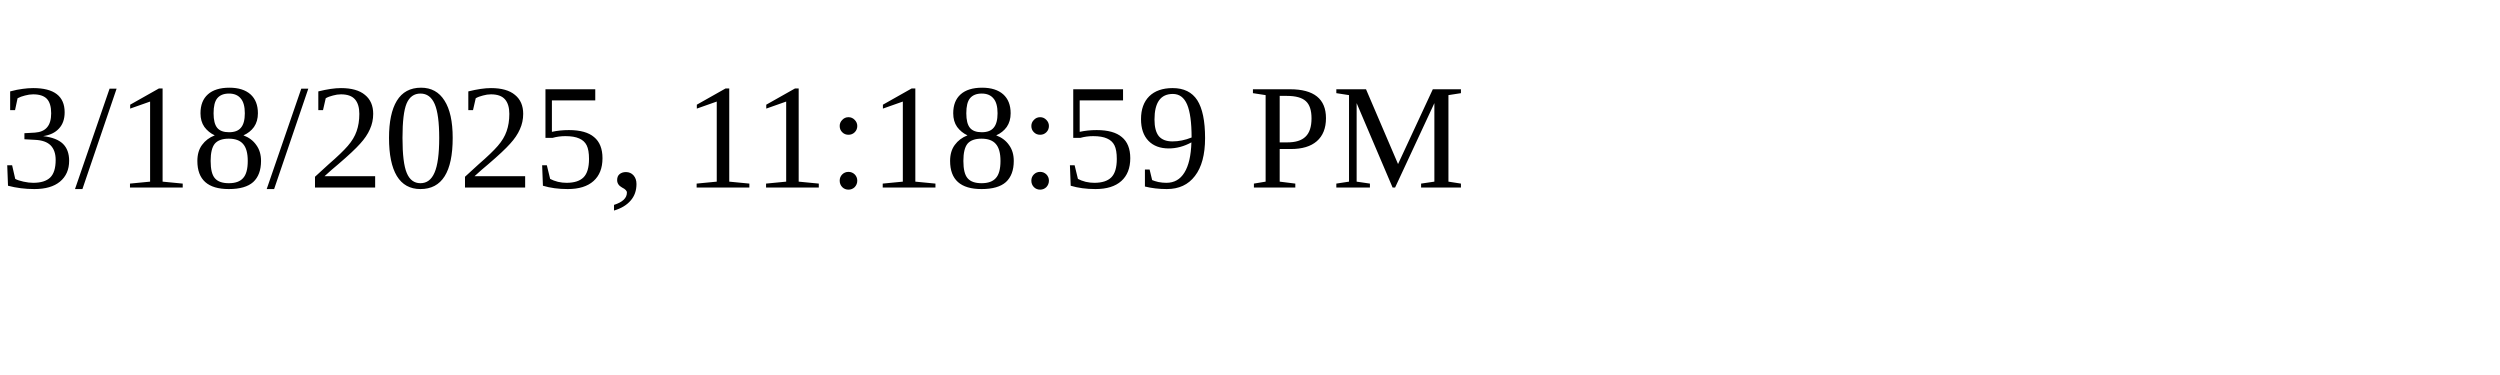
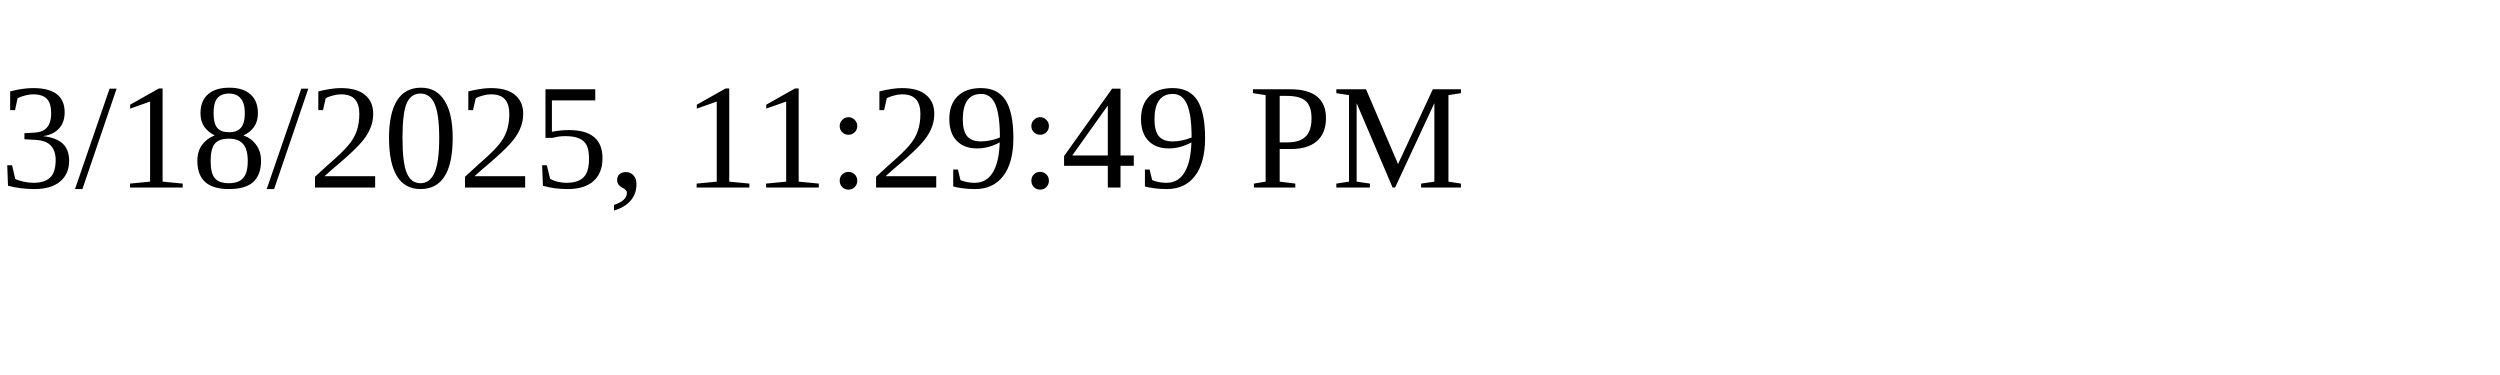
<svg xmlns="http://www.w3.org/2000/svg" height="30" width="200">
-   <text x="0" y="15">3/18/2025, 11:18:59 PM</text>
+   <text x="0" y="15">3/18/2025, 11:29:49 PM</text>
</svg>
